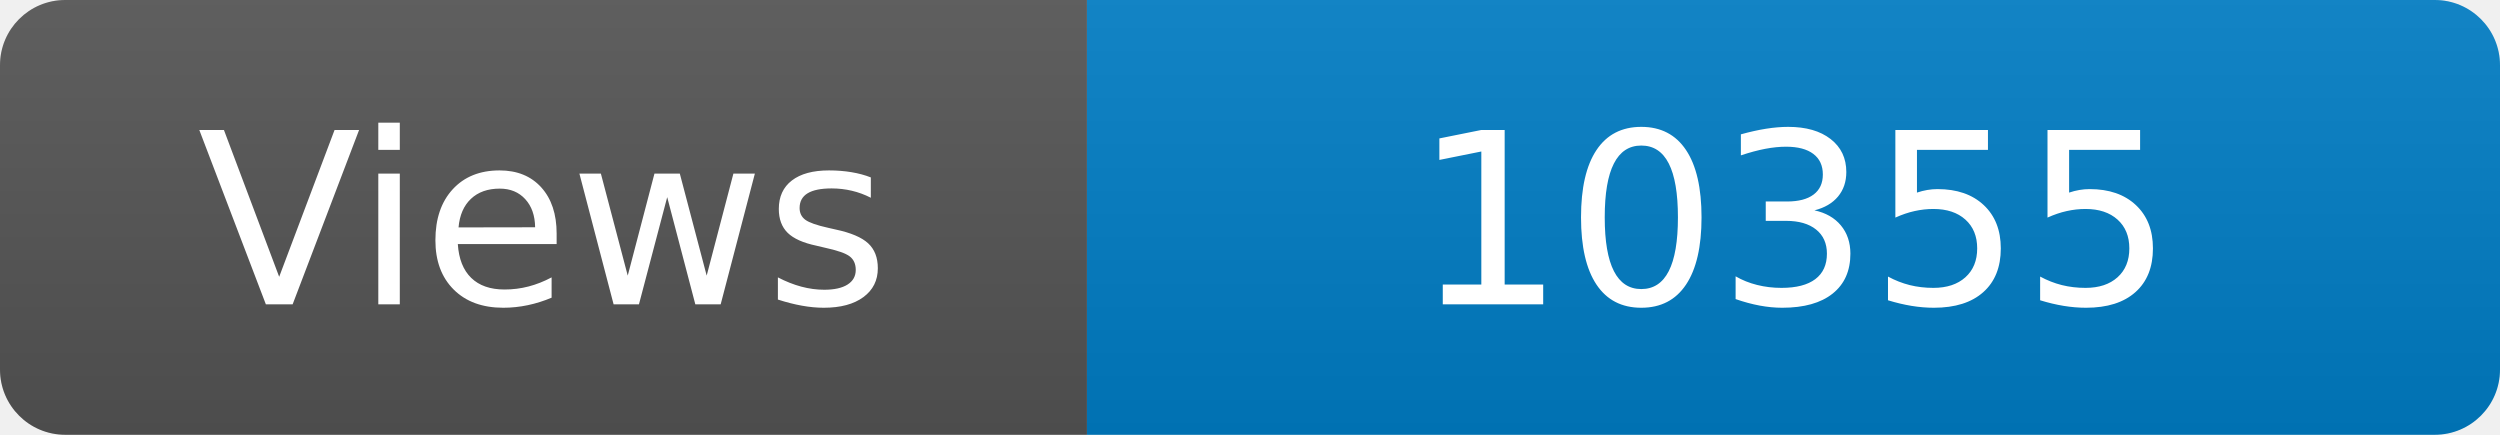
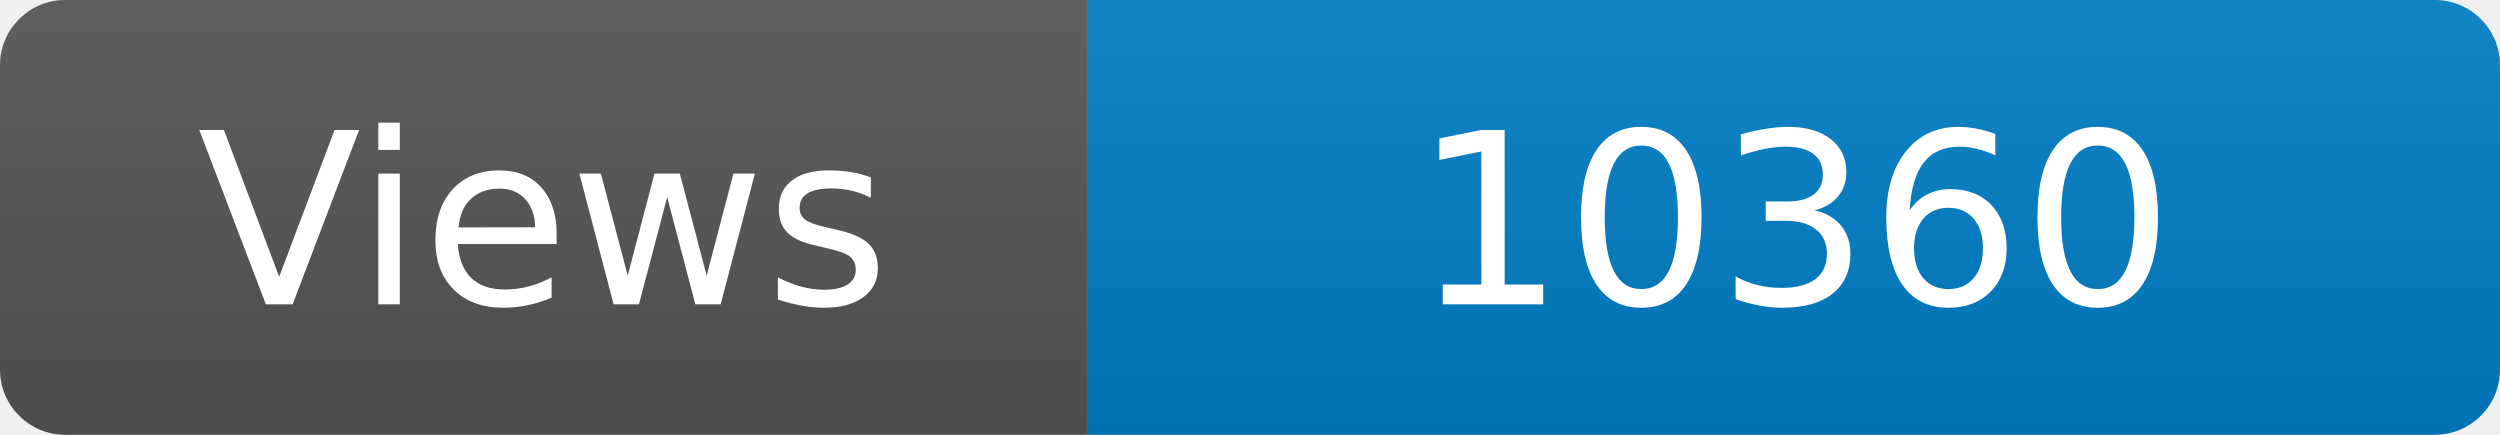
<svg xmlns="http://www.w3.org/2000/svg" width="115" height="20" role="img" aria-label="Maintained?: yes">
  <linearGradient id="s" x2="0" y2="100%">
    <stop offset="0" stop-color="#bbb" stop-opacity=".1" />
    <stop offset="1" stop-opacity=".1" />
  </linearGradient>
  <clipPath id="r">
    <rect width="115" height="20" rx="3" fill="#fff" />
  </clipPath>
  <g clip-path="url(#r)">
    <rect width="50" height="20" fill="#555" />
    <rect x="50" width="160" height="20" fill="#007ec6" />
    <rect width="115" height="20" fill="url(#s)" />
  </g>
  <g fill="#fff" text-anchor="middle" font-family="Verdana,Geneva,DejaVu Sans,sans-serif" font-size="110">
    <text x="250" y="140" transform="scale(.1)" fill="#fff">Views</text>
-     <text x="825" y="140" transform="scale(.1)" fill="#fff">10355</text>
+     <text x="825" y="140" transform="scale(.1)" fill="#fff">10360</text>
  </g>
</svg>
